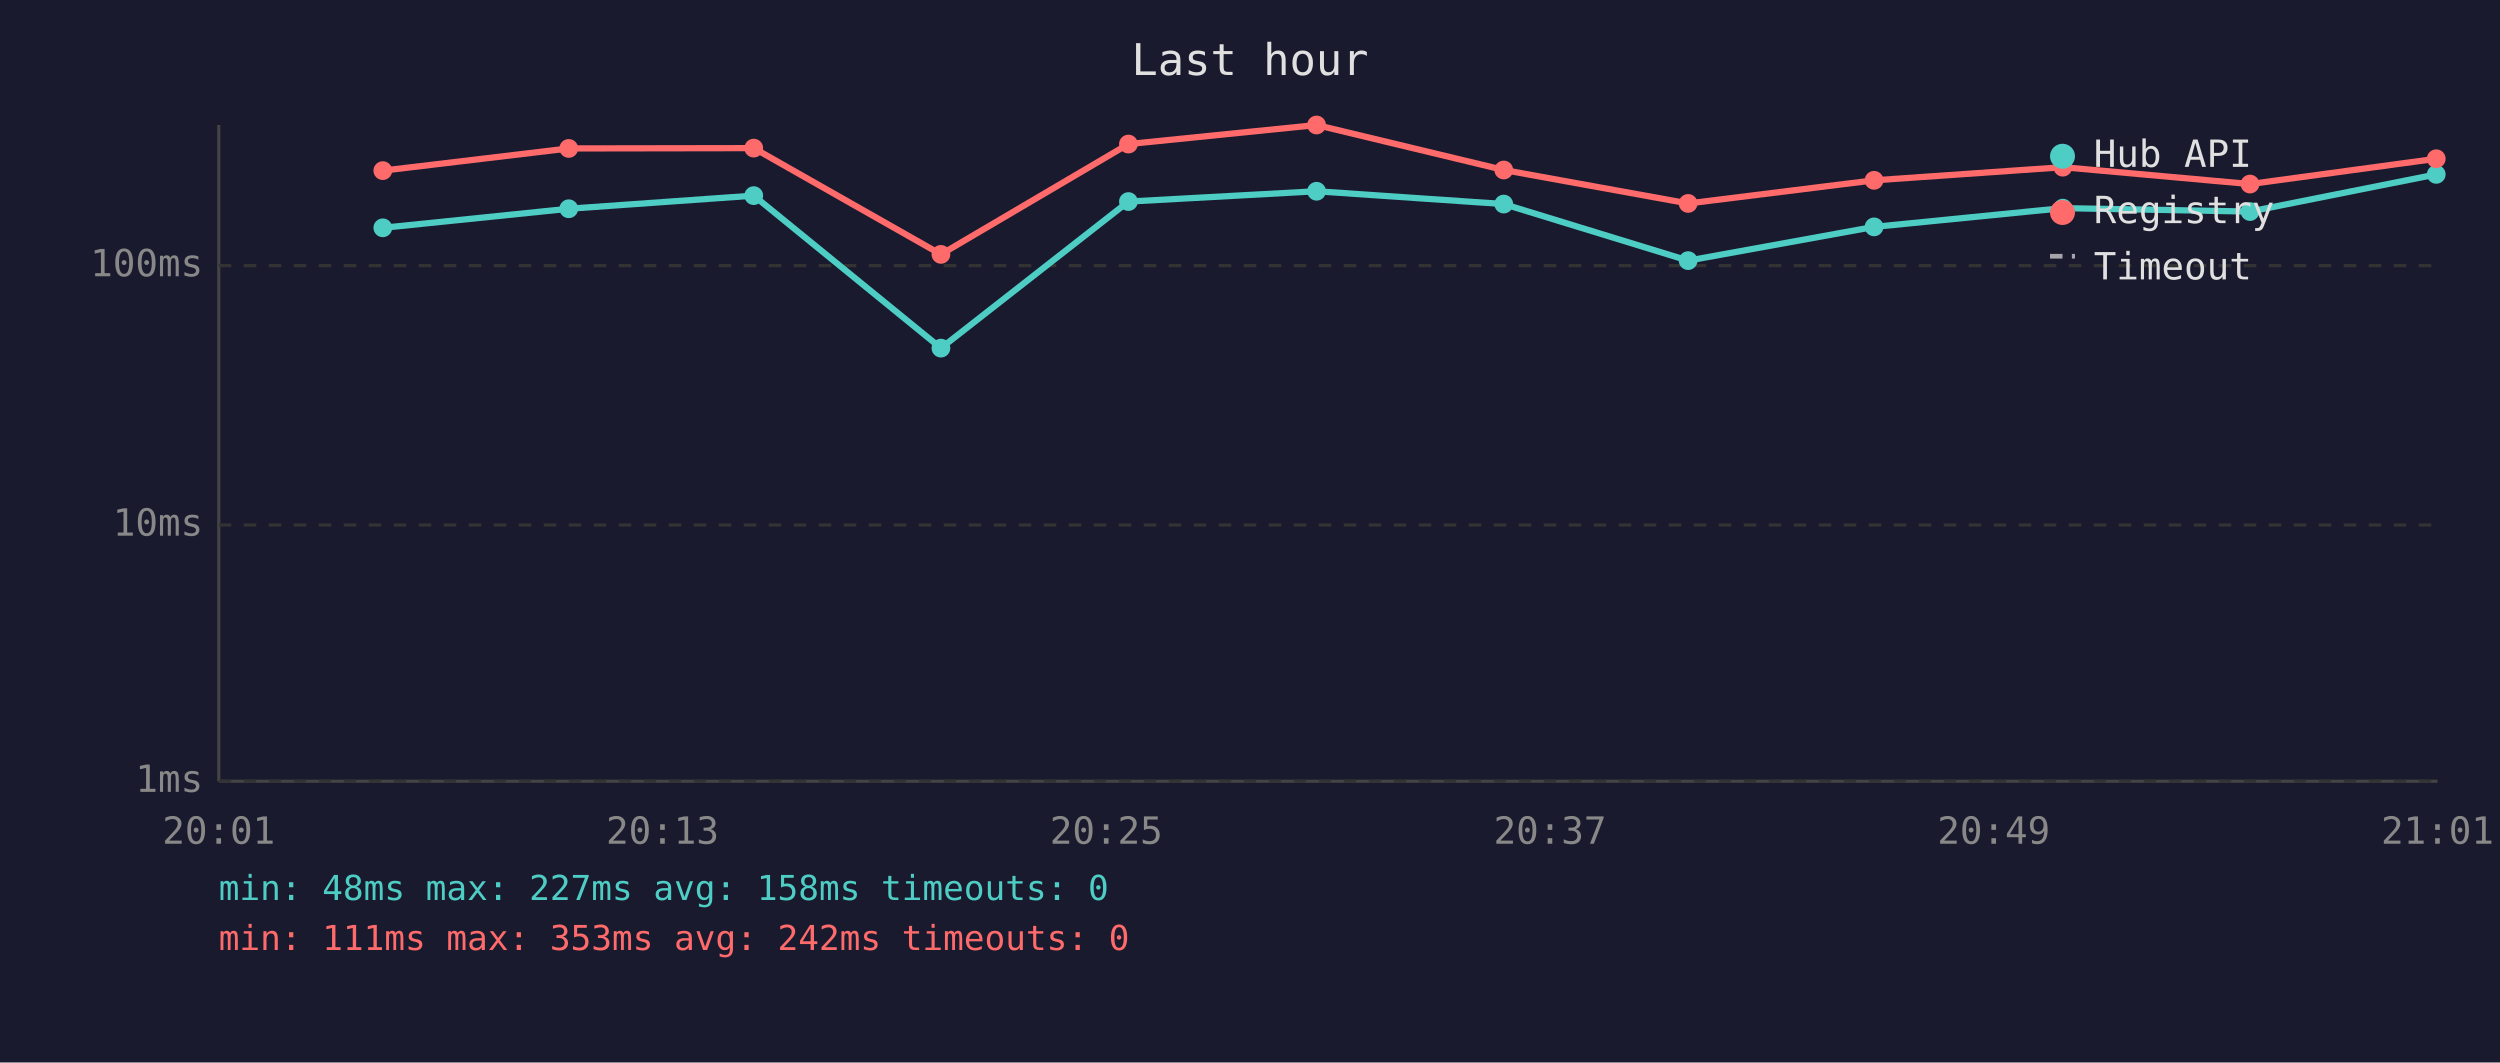
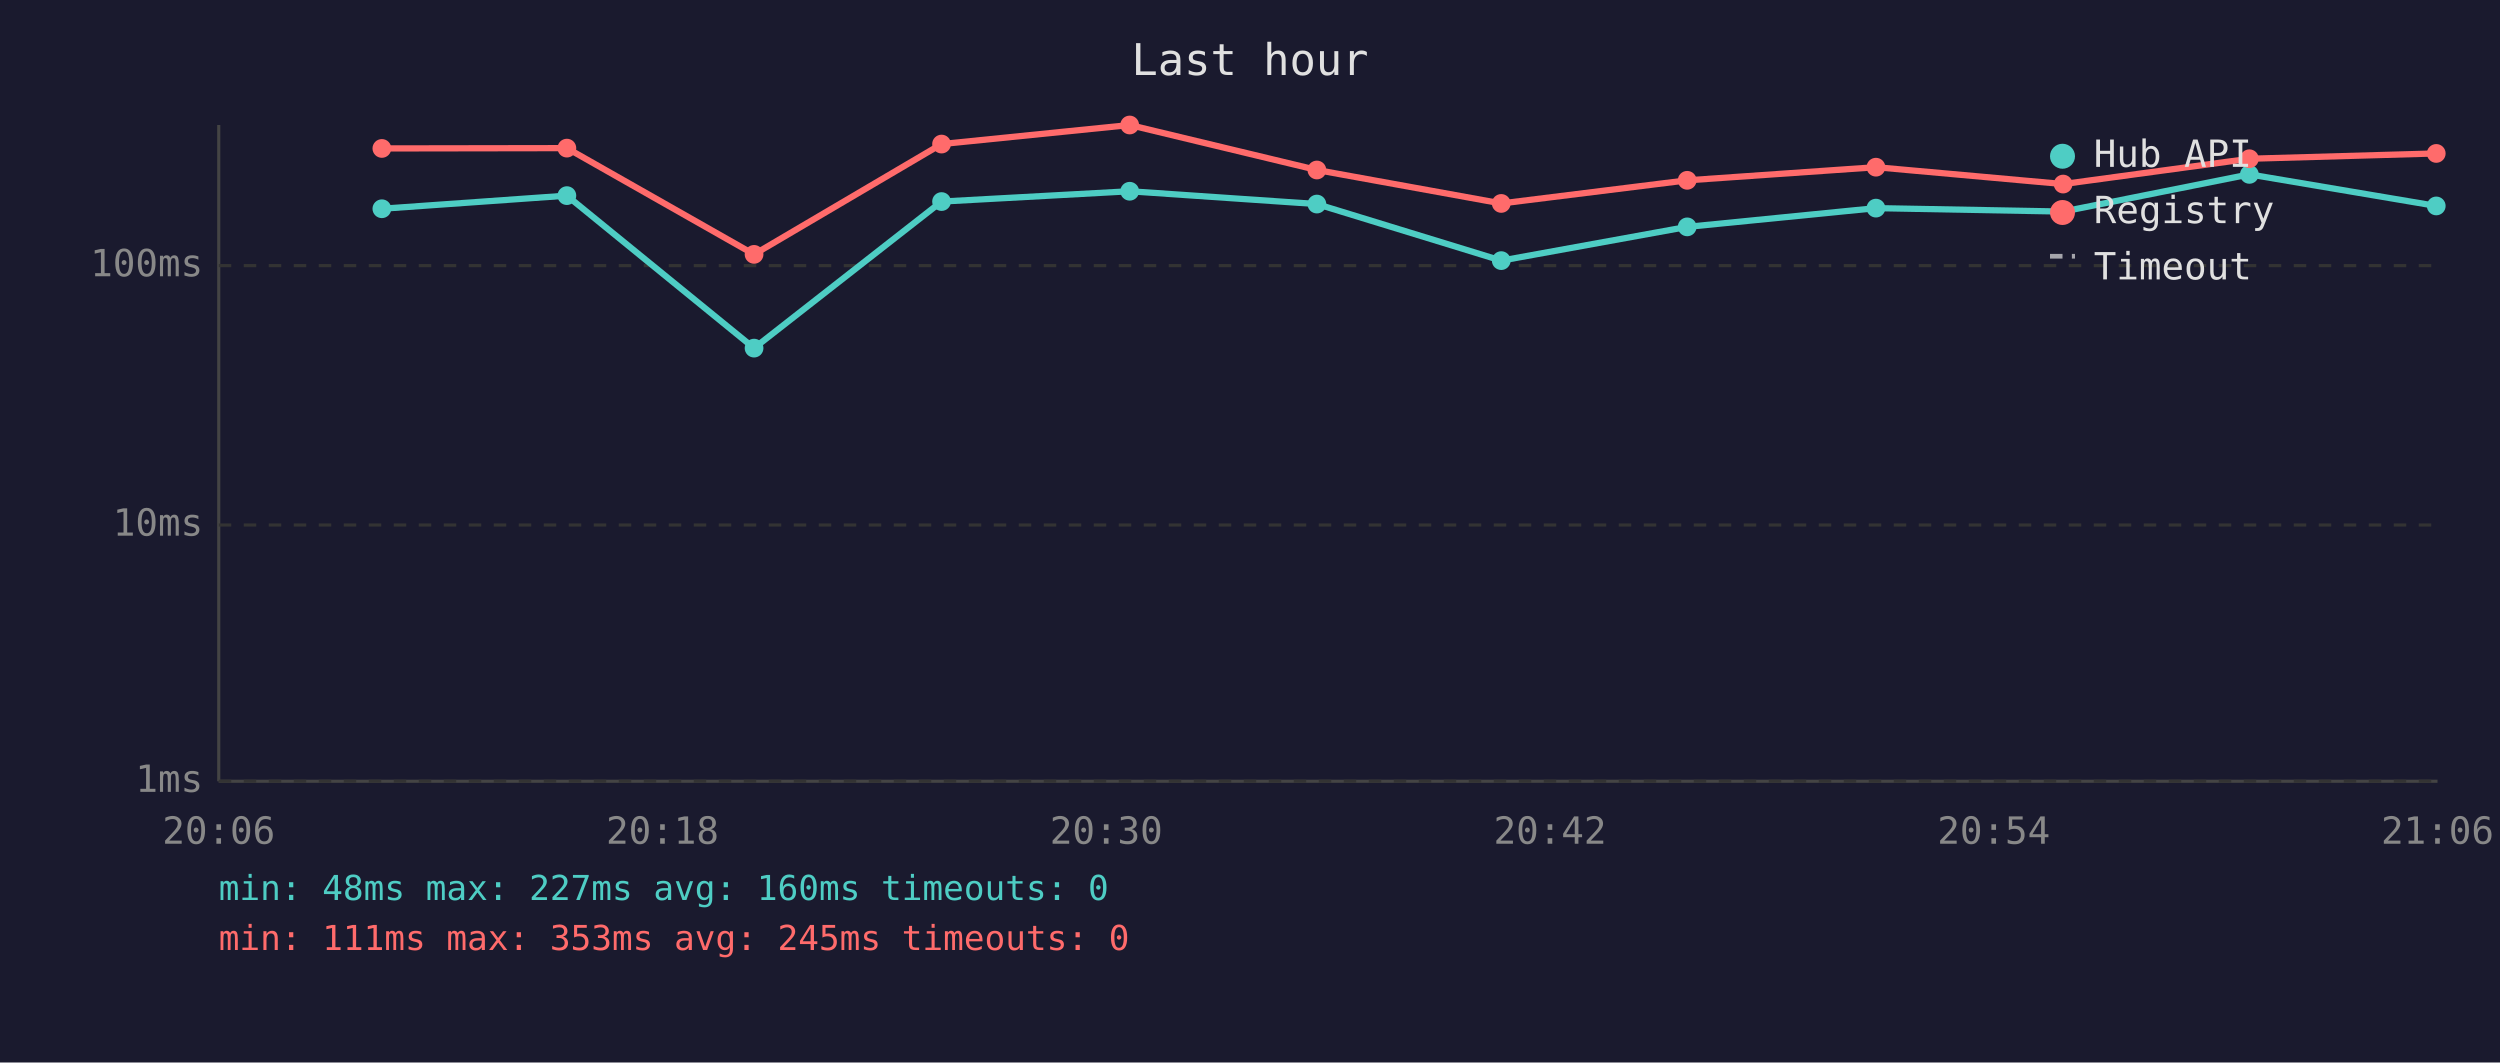
<svg xmlns="http://www.w3.org/2000/svg" viewBox="0 0 800 340" font-family="monospace" font-size="12">
  <rect width="800" height="340" fill="#1a1a2e" />
  <text x="400" y="24" fill="#e0e0e0" font-size="14" text-anchor="middle">Last hour</text>
  <line x1="70" y1="40" x2="70" y2="250" stroke="#444" stroke-width="1" />
  <line x1="70" y1="250" x2="780" y2="250" stroke="#444" stroke-width="1" />
  <line x1="70" y1="250" x2="780" y2="250" stroke="#333" stroke-width="1" stroke-dasharray="4" />
  <text x="65" y="250" fill="#888" text-anchor="end" dominant-baseline="middle">1ms</text>
  <line x1="70" y1="168" x2="780" y2="168" stroke="#333" stroke-width="1" stroke-dasharray="4" />
  <text x="65" y="168" fill="#888" text-anchor="end" dominant-baseline="middle">10ms</text>
  <line x1="70" y1="85" x2="780" y2="85" stroke="#333" stroke-width="1" stroke-dasharray="4" />
  <text x="65" y="85" fill="#888" text-anchor="end" dominant-baseline="middle">100ms</text>
-   <text x="70" y="270" fill="#888" text-anchor="middle">20:01</text>
-   <text x="212" y="270" fill="#888" text-anchor="middle">20:13</text>
-   <text x="354" y="270" fill="#888" text-anchor="middle">20:25</text>
-   <text x="496" y="270" fill="#888" text-anchor="middle">20:37</text>
-   <text x="638" y="270" fill="#888" text-anchor="middle">20:49</text>
-   <text x="780" y="270" fill="#888" text-anchor="middle">21:01</text>
-   <polyline points="122.5,72.9 182.0,66.8 241.2,62.6 301.1,111.4 361.1,64.5 421.3,61.2 481.2,65.3 540.2,83.4 599.7,72.6 660.1,66.6 720.0,67.7 779.6,55.8" fill="none" stroke="#4ecdc4" stroke-width="2" opacity="1" />
-   <circle cx="122.5" cy="72.9" r="3" fill="#4ecdc4" />
-   <circle cx="182.0" cy="66.8" r="3" fill="#4ecdc4" />
-   <circle cx="241.2" cy="62.6" r="3" fill="#4ecdc4" />
-   <circle cx="301.1" cy="111.4" r="3" fill="#4ecdc4" />
-   <circle cx="361.1" cy="64.5" r="3" fill="#4ecdc4" />
-   <circle cx="421.3" cy="61.2" r="3" fill="#4ecdc4" />
-   <circle cx="481.2" cy="65.3" r="3" fill="#4ecdc4" />
-   <circle cx="540.2" cy="83.4" r="3" fill="#4ecdc4" />
-   <circle cx="599.7" cy="72.6" r="3" fill="#4ecdc4" />
-   <circle cx="660.1" cy="66.6" r="3" fill="#4ecdc4" />
-   <circle cx="720.0" cy="67.7" r="3" fill="#4ecdc4" />
-   <circle cx="779.6" cy="55.8" r="3" fill="#4ecdc4" />
-   <polyline points="122.5,54.6 182.0,47.5 241.2,47.4 301.1,81.4 361.1,46.1 421.3,40.0 481.2,54.4 540.2,65.1 599.7,57.7 660.1,53.5 720.0,58.9 779.6,50.8" fill="none" stroke="#ff6b6b" stroke-width="2" opacity="1" />
-   <circle cx="122.5" cy="54.6" r="3" fill="#ff6b6b" />
-   <circle cx="182.0" cy="47.5" r="3" fill="#ff6b6b" />
-   <circle cx="241.2" cy="47.4" r="3" fill="#ff6b6b" />
-   <circle cx="301.1" cy="81.4" r="3" fill="#ff6b6b" />
-   <circle cx="361.1" cy="46.1" r="3" fill="#ff6b6b" />
-   <circle cx="421.3" cy="40.0" r="3" fill="#ff6b6b" />
-   <circle cx="481.2" cy="54.4" r="3" fill="#ff6b6b" />
-   <circle cx="540.2" cy="65.1" r="3" fill="#ff6b6b" />
-   <circle cx="599.7" cy="57.7" r="3" fill="#ff6b6b" />
-   <circle cx="660.1" cy="53.5" r="3" fill="#ff6b6b" />
-   <circle cx="720.0" cy="58.9" r="3" fill="#ff6b6b" />
-   <circle cx="779.6" cy="50.8" r="3" fill="#ff6b6b" />
+   <text x="70" y="270" fill="#888" text-anchor="middle">20:06</text>
+   <text x="212" y="270" fill="#888" text-anchor="middle">20:18</text>
+   <text x="354" y="270" fill="#888" text-anchor="middle">20:30</text>
+   <text x="496" y="270" fill="#888" text-anchor="middle">20:42</text>
+   <text x="638" y="270" fill="#888" text-anchor="middle">20:54</text>
+   <text x="780" y="270" fill="#888" text-anchor="middle">21:06</text>
+   <polyline points="122.2,66.8 181.4,62.6 241.3,111.4 301.3,64.5 361.5,61.2 421.4,65.3 480.4,83.4 539.9,72.6 600.3,66.6 660.2,67.7 719.8,55.8 779.6,65.9" fill="none" stroke="#4ecdc4" stroke-width="2" opacity="1" />
+   <circle cx="122.2" cy="66.8" r="3" fill="#4ecdc4" />
+   <circle cx="181.4" cy="62.6" r="3" fill="#4ecdc4" />
+   <circle cx="241.3" cy="111.4" r="3" fill="#4ecdc4" />
+   <circle cx="301.3" cy="64.5" r="3" fill="#4ecdc4" />
+   <circle cx="361.5" cy="61.2" r="3" fill="#4ecdc4" />
+   <circle cx="421.4" cy="65.3" r="3" fill="#4ecdc4" />
+   <circle cx="480.4" cy="83.4" r="3" fill="#4ecdc4" />
+   <circle cx="539.9" cy="72.6" r="3" fill="#4ecdc4" />
+   <circle cx="600.3" cy="66.6" r="3" fill="#4ecdc4" />
+   <circle cx="660.2" cy="67.7" r="3" fill="#4ecdc4" />
+   <circle cx="719.8" cy="55.8" r="3" fill="#4ecdc4" />
+   <circle cx="779.6" cy="65.9" r="3" fill="#4ecdc4" />
+   <polyline points="122.2,47.5 181.4,47.4 241.3,81.4 301.3,46.1 361.5,40.0 421.4,54.4 480.4,65.1 539.9,57.7 600.3,53.5 660.2,58.9 719.8,50.8 779.6,49.1" fill="none" stroke="#ff6b6b" stroke-width="2" opacity="1" />
+   <circle cx="122.2" cy="47.5" r="3" fill="#ff6b6b" />
+   <circle cx="181.4" cy="47.4" r="3" fill="#ff6b6b" />
+   <circle cx="241.3" cy="81.4" r="3" fill="#ff6b6b" />
+   <circle cx="301.3" cy="46.1" r="3" fill="#ff6b6b" />
+   <circle cx="361.5" cy="40.0" r="3" fill="#ff6b6b" />
+   <circle cx="421.4" cy="54.4" r="3" fill="#ff6b6b" />
+   <circle cx="480.4" cy="65.1" r="3" fill="#ff6b6b" />
+   <circle cx="539.9" cy="57.7" r="3" fill="#ff6b6b" />
+   <circle cx="600.3" cy="53.5" r="3" fill="#ff6b6b" />
+   <circle cx="660.2" cy="58.9" r="3" fill="#ff6b6b" />
+   <circle cx="719.8" cy="50.8" r="3" fill="#ff6b6b" />
+   <circle cx="779.6" cy="49.1" r="3" fill="#ff6b6b" />
  <circle cx="660" cy="50" r="4" fill="#4ecdc4" />
  <text x="670" y="50" fill="#e0e0e0" dominant-baseline="middle">Hub API</text>
  <circle cx="660" cy="68" r="4" fill="#ff6b6b" />
  <text x="670" y="68" fill="#e0e0e0" dominant-baseline="middle">Registry</text>
  <line x1="656" y1="82" x2="664" y2="82" stroke="#e0e0e0" stroke-width="1.5" stroke-dasharray="4,3" opacity="0.7" />
  <text x="670" y="86" fill="#e0e0e0" dominant-baseline="middle">Timeout</text>
-   <text x="70" y="288" fill="#4ecdc4" font-size="11">min: 48ms  max: 227ms  avg: 158ms  timeouts: 0</text>
-   <text x="70" y="304" fill="#ff6b6b" font-size="11">min: 111ms  max: 353ms  avg: 242ms  timeouts: 0</text>
+   <text x="70" y="288" fill="#4ecdc4" font-size="11">min: 48ms  max: 227ms  avg: 160ms  timeouts: 0</text>
+   <text x="70" y="304" fill="#ff6b6b" font-size="11">min: 111ms  max: 353ms  avg: 245ms  timeouts: 0</text>
</svg>
